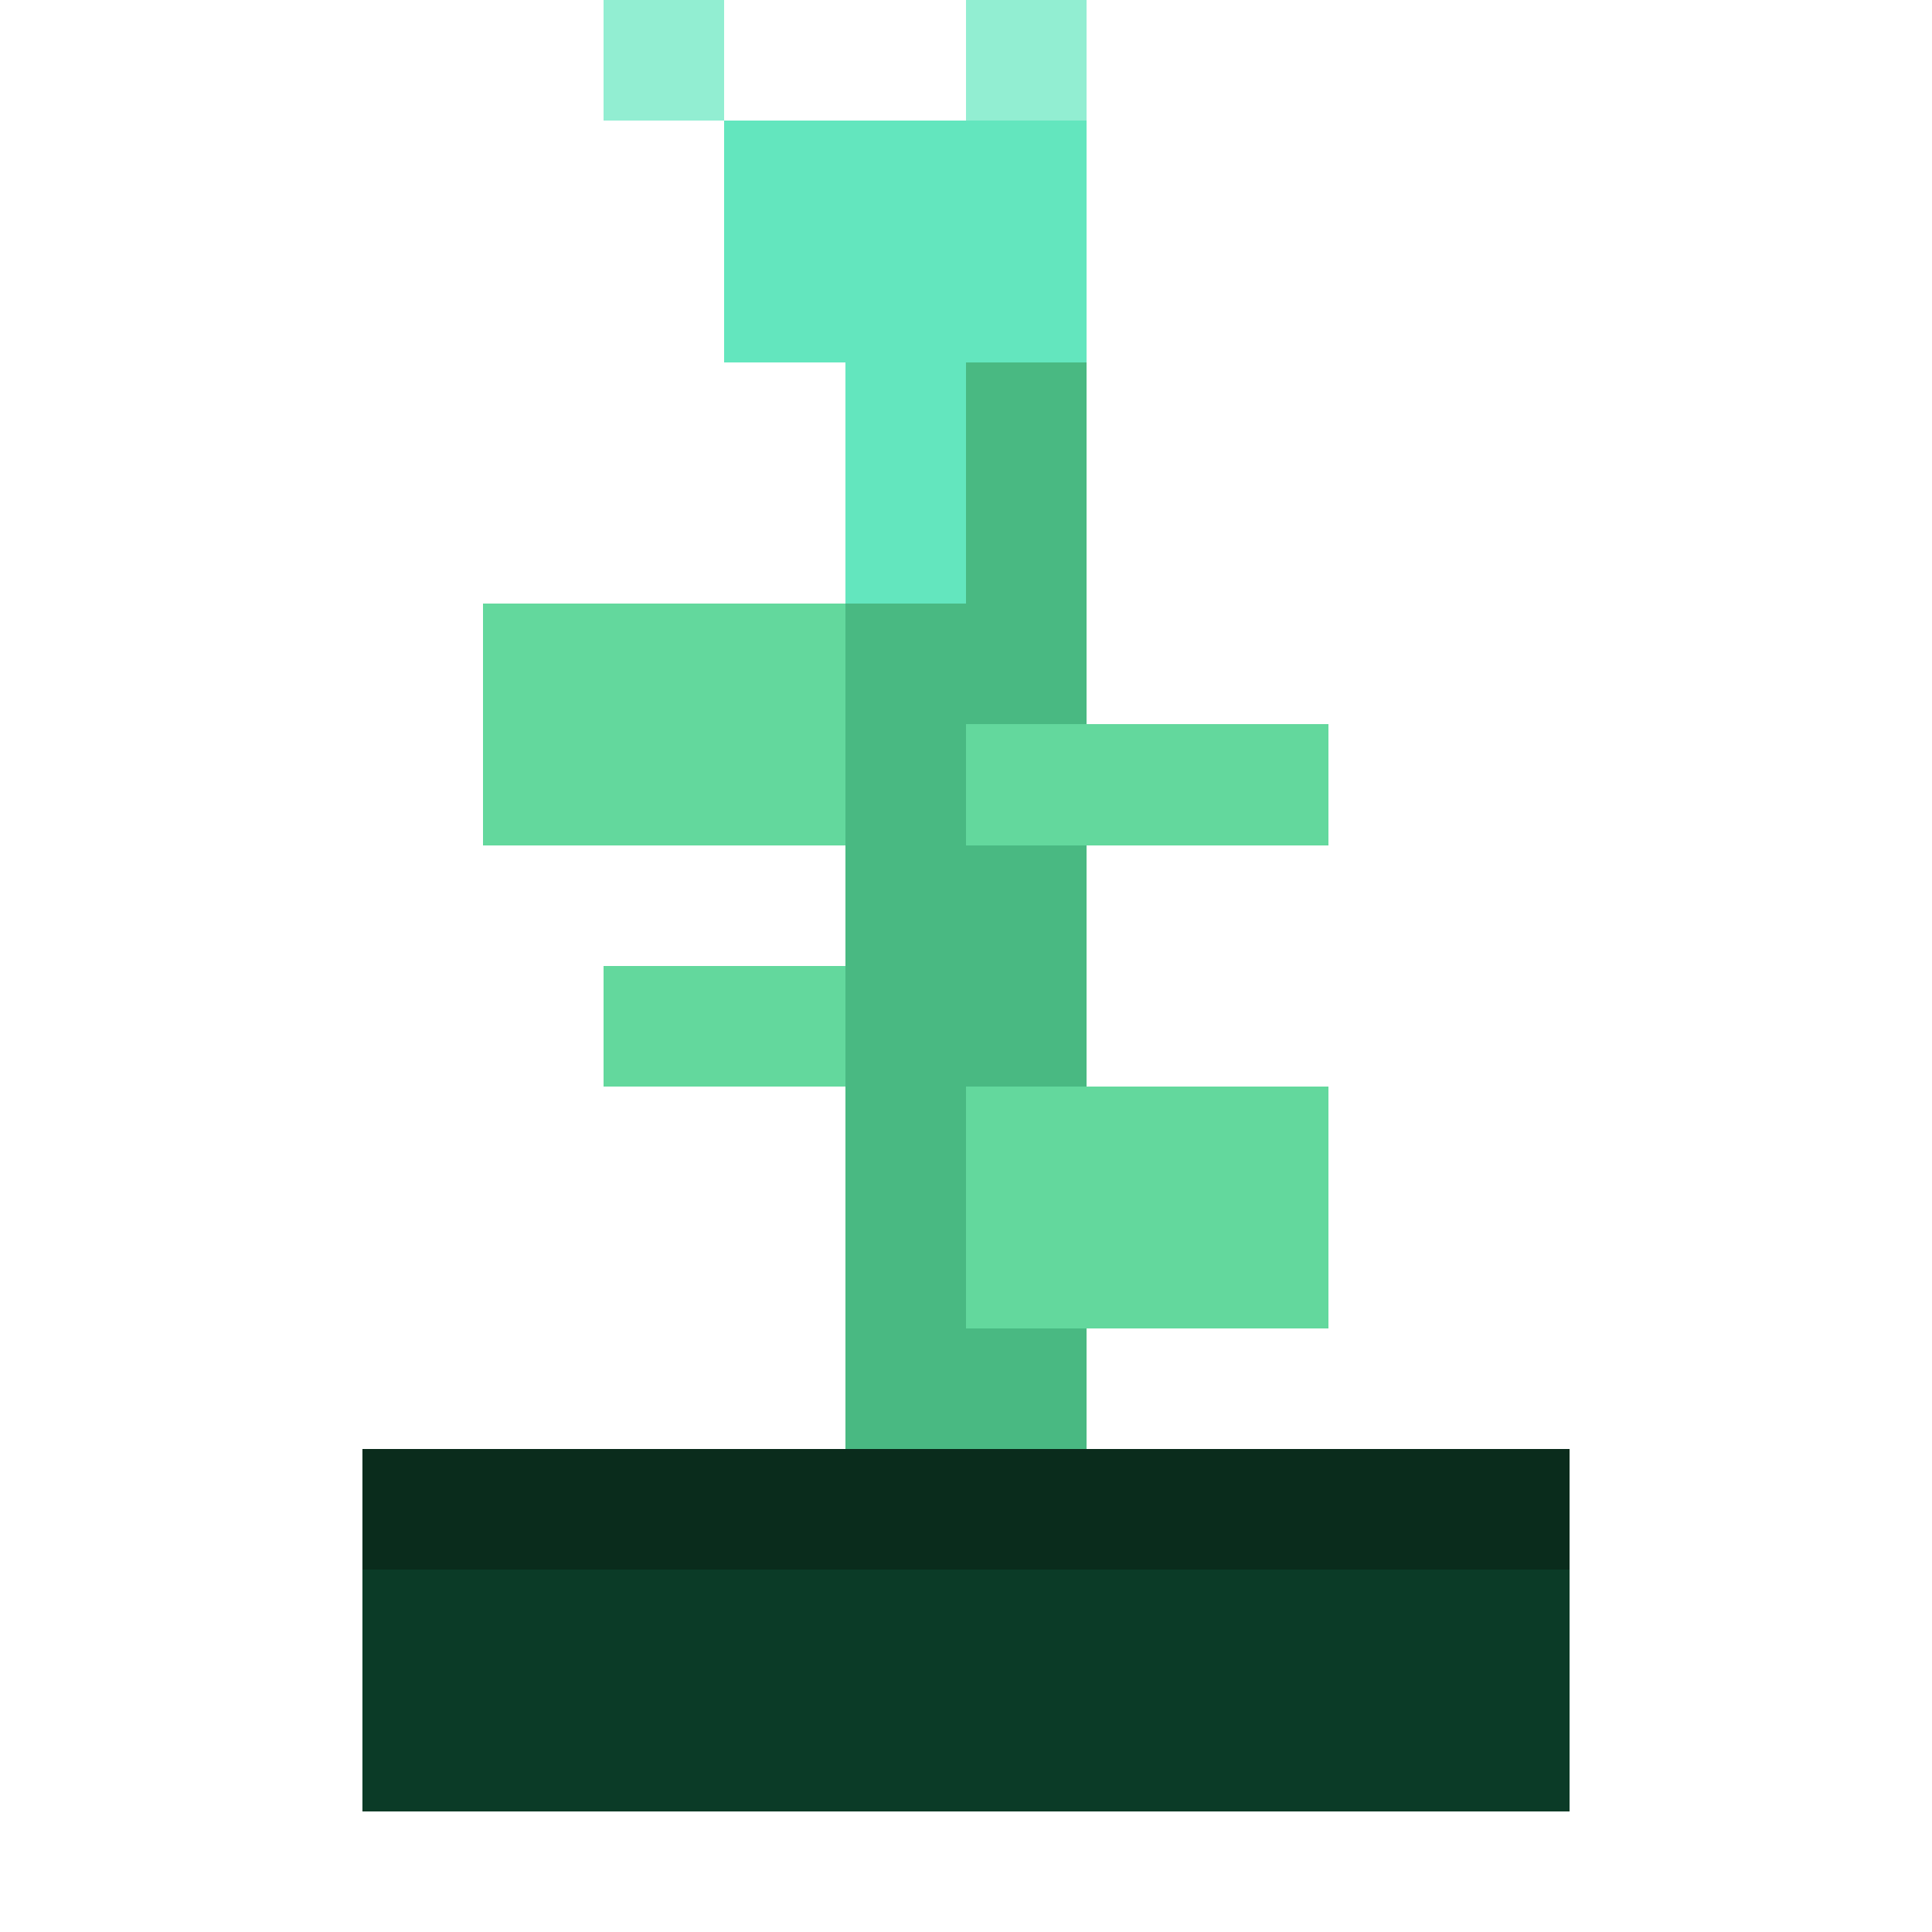
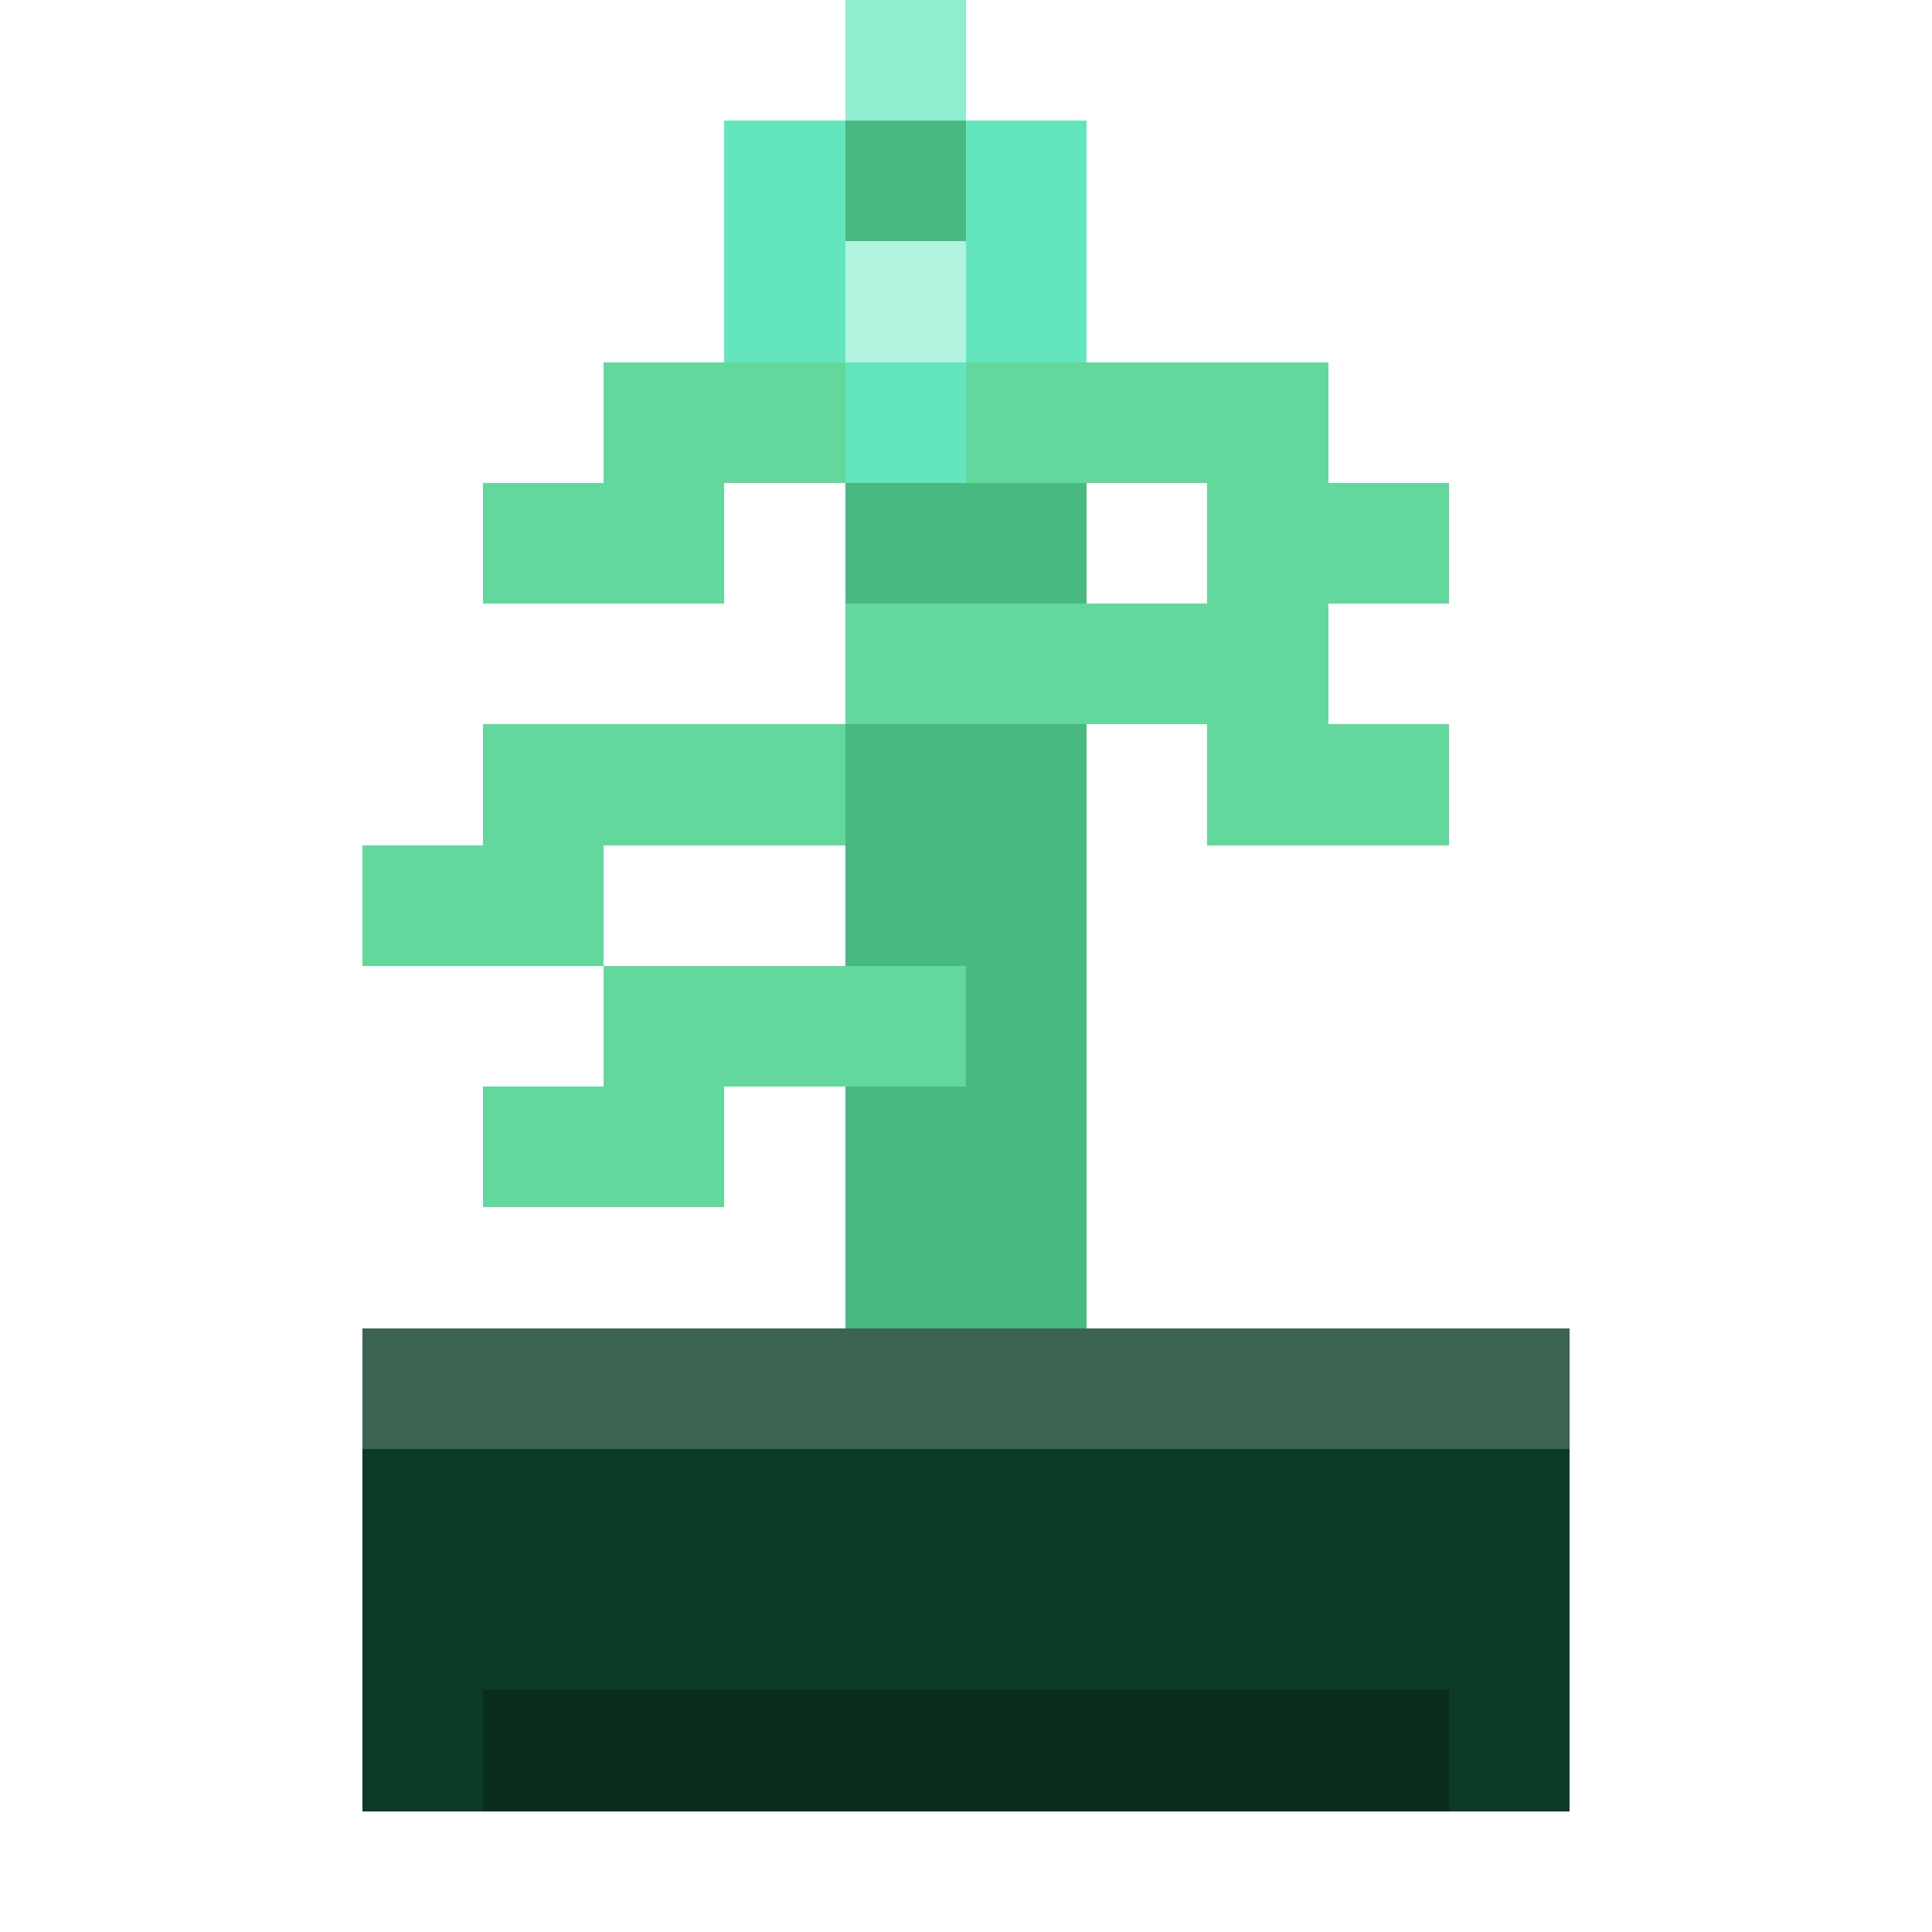
<svg xmlns="http://www.w3.org/2000/svg" width="64" height="64" viewBox="0 0 32 32" fill="none" shape-rendering="crispEdges">
-   <rect x="10" y="0" width="2" height="2" fill="#92eed2" />
-   <rect x="16" y="0" width="2" height="2" fill="#92eed2" />
-   <rect x="12" y="2" width="6" height="2" fill="#63E6BE" />
-   <rect x="12" y="4" width="6" height="2" fill="#63E6BE" />
+   <rect x="14" y="0" width="2" height="2" fill="#8fedd0" />
+   <rect x="12" y="2" width="2" height="2" fill="#63E6BE" />
+   <rect x="14" y="2" width="2" height="2" fill="#49B982" />
+   <rect x="16" y="2" width="2" height="2" fill="#63E6BE" />
+   <rect x="12" y="4" width="2" height="2" fill="#63E6BE" />
+   <rect x="14" y="4" width="2" height="2" fill="#b1f3df" />
+   <rect x="16" y="4" width="2" height="2" fill="#63E6BE" />
+   <rect x="10" y="6" width="4" height="2" fill="#63D89D" />
  <rect x="14" y="6" width="2" height="2" fill="#63E6BE" />
-   <rect x="16" y="6" width="2" height="2" fill="#49B982" />
-   <rect x="14" y="8" width="2" height="2" fill="#63E6BE" />
-   <rect x="16" y="8" width="2" height="2" fill="#49B982" />
-   <rect x="8" y="10" width="6" height="2" fill="#63D89D" />
-   <rect x="14" y="10" width="4" height="2" fill="#49B982" />
+   <rect x="16" y="6" width="6" height="2" fill="#63D89D" />
+   <rect x="8" y="8" width="4" height="2" fill="#63D89D" />
+   <rect x="14" y="8" width="4" height="2" fill="#49B982" />
+   <rect x="20" y="8" width="4" height="2" fill="#63D89D" />
+   <rect x="14" y="10" width="8" height="2" fill="#63D89D" />
  <rect x="8" y="12" width="6" height="2" fill="#63D89D" />
-   <rect x="14" y="12" width="2" height="2" fill="#49B982" />
-   <rect x="16" y="12" width="6" height="2" fill="#63D89D" />
+   <rect x="14" y="12" width="4" height="2" fill="#49B982" />
+   <rect x="20" y="12" width="4" height="2" fill="#63D89D" />
+   <rect x="6" y="14" width="4" height="2" fill="#63D89D" />
  <rect x="14" y="14" width="4" height="2" fill="#49B982" />
-   <rect x="10" y="16" width="4" height="2" fill="#63D89D" />
-   <rect x="14" y="16" width="4" height="2" fill="#49B982" />
-   <rect x="14" y="18" width="2" height="2" fill="#49B982" />
-   <rect x="16" y="18" width="6" height="2" fill="#63D89D" />
-   <rect x="14" y="20" width="2" height="2" fill="#49B982" />
-   <rect x="16" y="20" width="6" height="2" fill="#63D89D" />
-   <rect x="14" y="22" width="4" height="2" fill="#49B982" />
-   <rect x="6" y="24" width="20" height="2" fill="#0A2C1C" />
+   <rect x="10" y="16" width="6" height="2" fill="#63D89D" />
+   <rect x="16" y="16" width="2" height="2" fill="#49B982" />
+   <rect x="8" y="18" width="4" height="2" fill="#63D89D" />
+   <rect x="14" y="18" width="4" height="2" fill="#49B982" />
+   <rect x="14" y="20" width="4" height="2" fill="#49B982" />
+   <rect x="6" y="22" width="20" height="2" fill="#3c6252" />
+   <rect x="6" y="24" width="20" height="2" fill="#0B3B27" />
  <rect x="6" y="26" width="20" height="2" fill="#0B3B27" />
-   <rect x="6" y="28" width="20" height="2" fill="#0B3B27" />
+   <rect x="6" y="28" width="2" height="2" fill="#0B3B27" />
+   <rect x="8" y="28" width="16" height="2" fill="#0A2C1C" />
+   <rect x="24" y="28" width="2" height="2" fill="#0B3B27" />
</svg>
